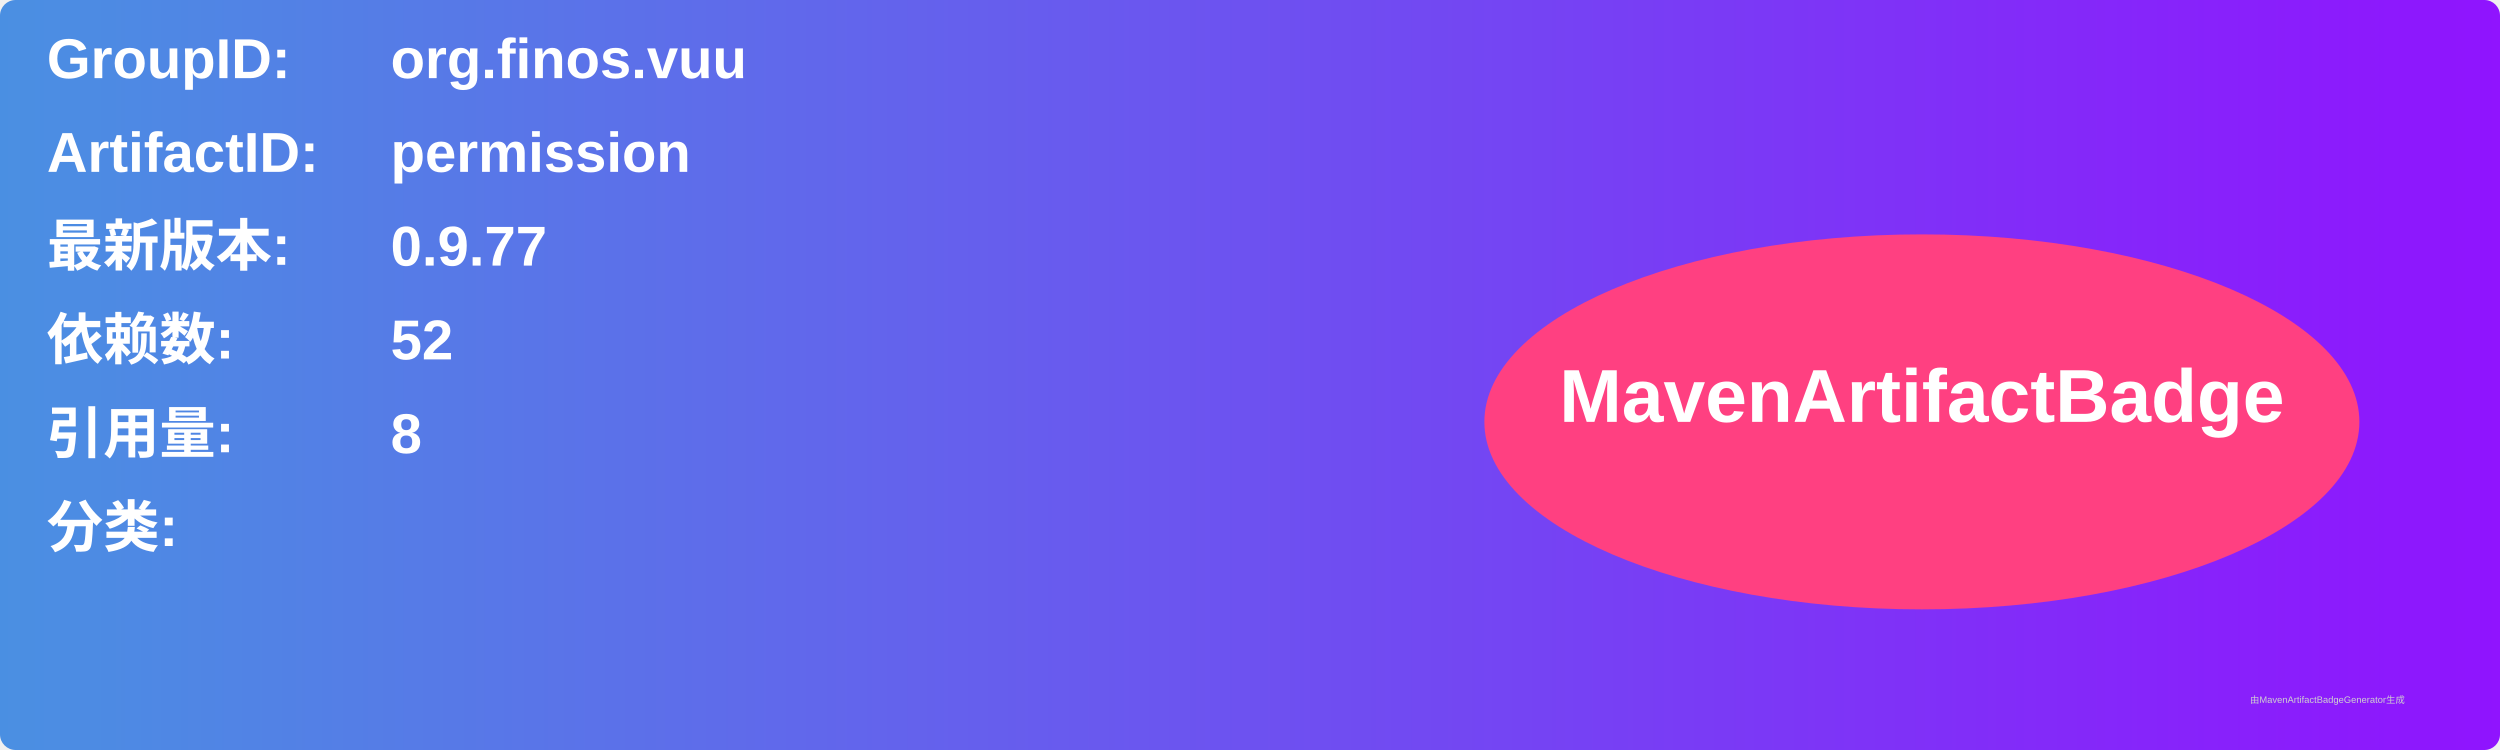
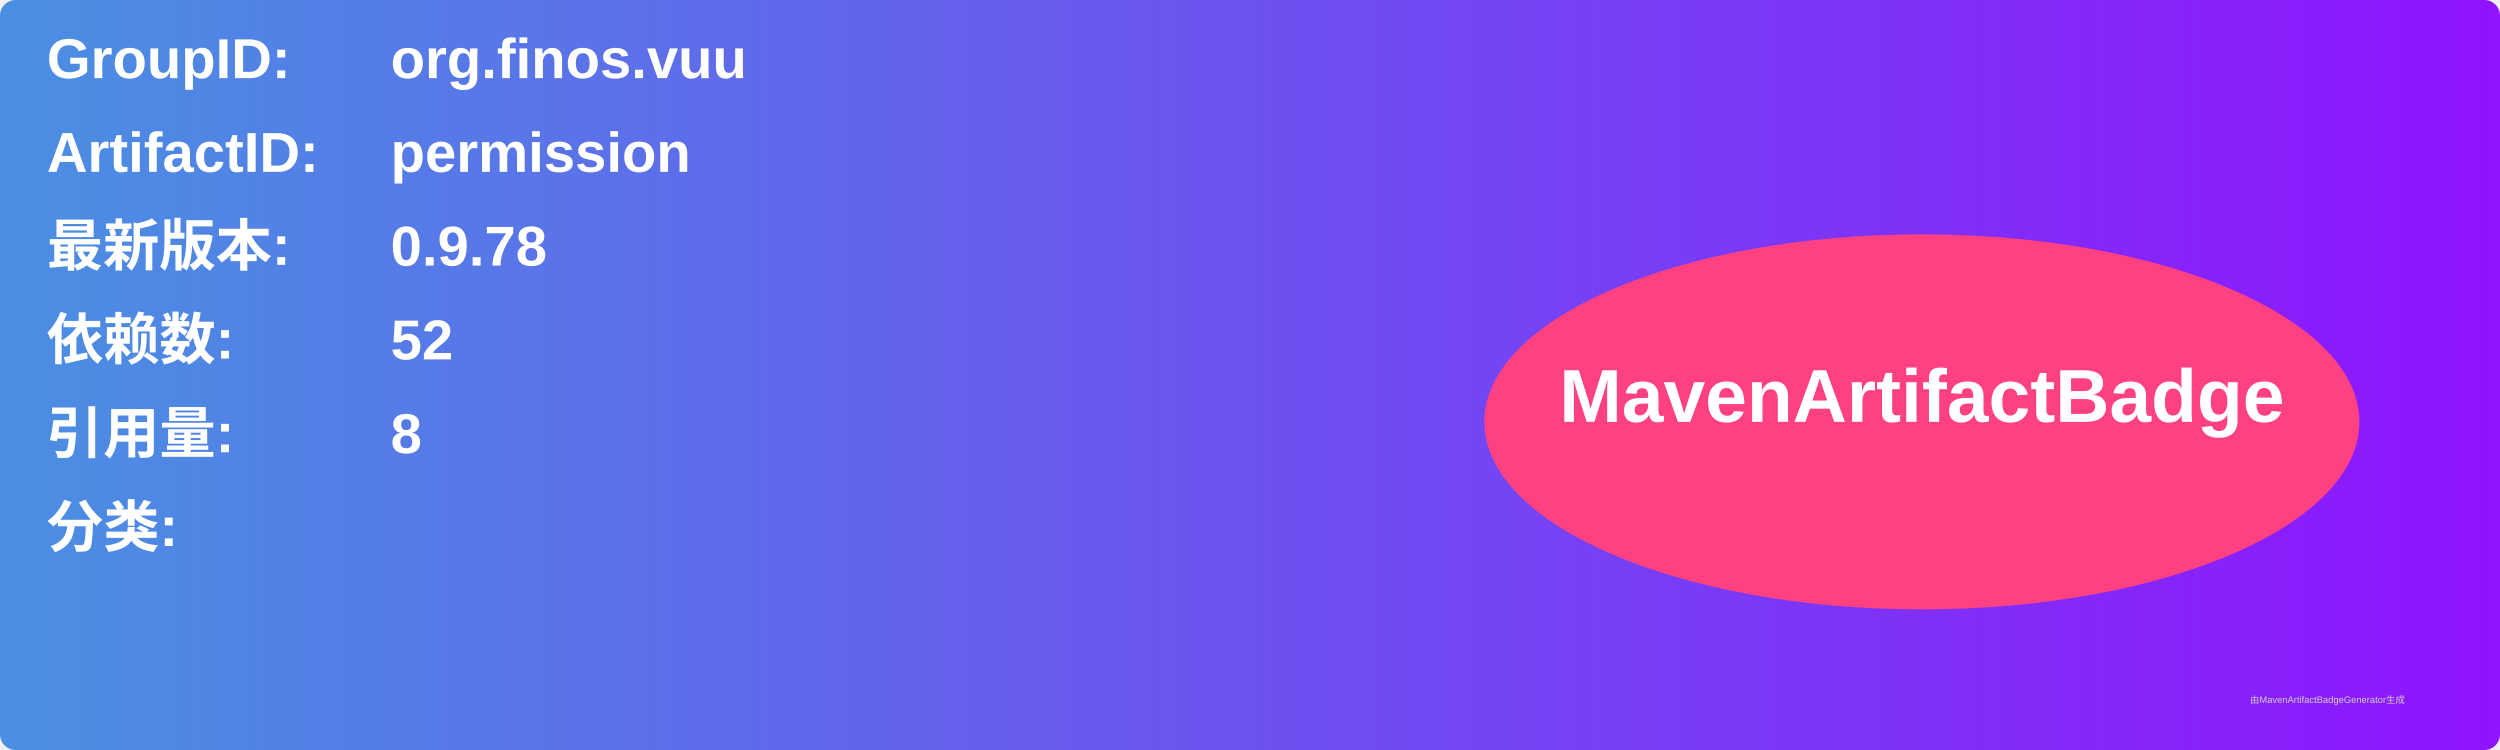
<svg xmlns="http://www.w3.org/2000/svg" width="800" height="240" viewBox="0 0 800 240">
  <linearGradient id="grad" x1="0%" y1="0%" x2="100%" y2="0%">
    <stop offset="0%" stop-color="#4a90e2" />
    <stop offset="100%" stop-color="#9013fe" />
  </linearGradient>
  <rect width="100%" height="100%" rx="5" ry="5" fill="url(#grad)" />
  <g transform="translate(15, 15)">
    <text x="0" y="10" font-family="Arial" font-size="18" fill="white" font-weight="bold" width="260">GroupID:</text>
    <text x="110" y="10" font-family="Arial" font-size="18" fill="white" font-weight="bold" width="460">org.finos.vuu</text>
    <text x="0" y="40" font-family="Arial" font-size="18" fill="white" font-weight="bold" width="260">ArtifactID:</text>
    <text x="110" y="40" font-family="Arial" font-size="18" fill="white" font-weight="bold" width="460">permission</text>
    <text x="0" y="70" font-family="Arial" font-size="18" fill="white" font-weight="bold">最新版本:</text>
    <text x="110" y="70" font-family="Arial" font-size="18" fill="white" font-weight="bold">
-       <tspan font-weight="bold">0.9.77</tspan>
+       <tspan font-weight="bold">0.9.78</tspan>
    </text>
    <text x="0" y="100" font-family="Arial" font-size="18" fill="white" font-weight="bold">依赖数: </text>
    <text x="110" y="100" font-family="Arial" font-size="18" fill="white">
      <tspan font-weight="bold">52</tspan>
    </text>
    <text x="0" y="130" font-family="Arial" font-size="18" fill="white" font-weight="bold">引用量: </text>
    <text x="110" y="130" font-family="Arial" font-size="18" fill="white">
      <tspan font-weight="bold">8</tspan>
    </text>
    <text x="0" y="160" font-family="Arial" font-size="18" fill="white" font-weight="bold">分类:</text>
    <text x="10" y="190" font-family="Arial" font-size="10" fill="white">
      <tspan font-weight="bold" />
    </text>
    <ellipse cx="600" cy="120" rx="140" ry="60" fill="#ff4081" />
    <text x="600" y="120" text-anchor="middle" font-family="Arial" font-size="24" fill="white" font-weight="bold">MavenArtifactBadge</text>
  </g>
  <text x="720" y="225" font-family="Arial" font-size="3" fill="#d0d0d0">由MavenArtifactBadgeGenerator生成</text>
</svg>
